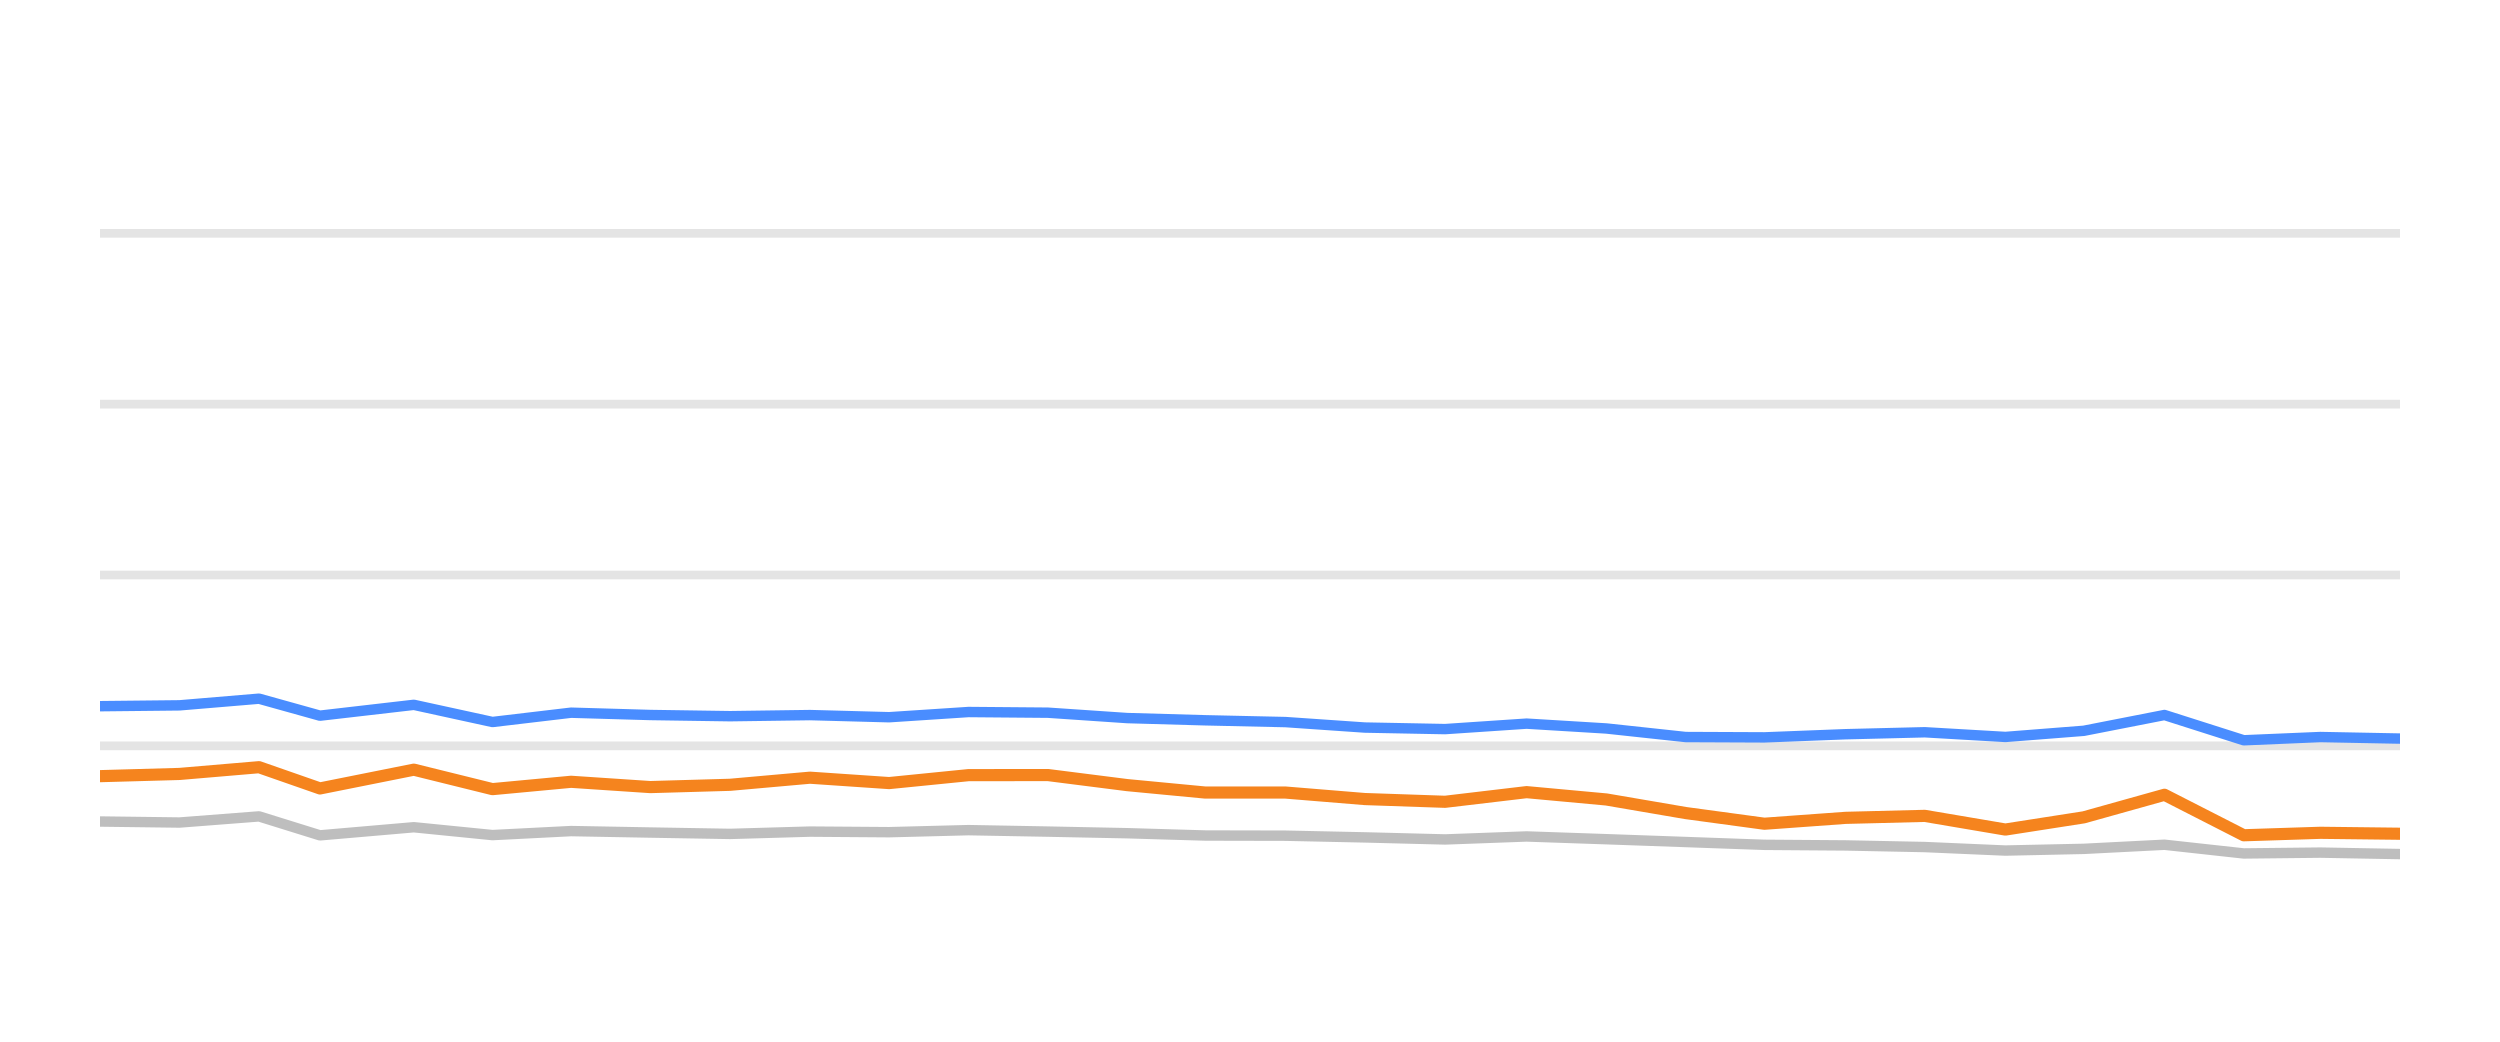
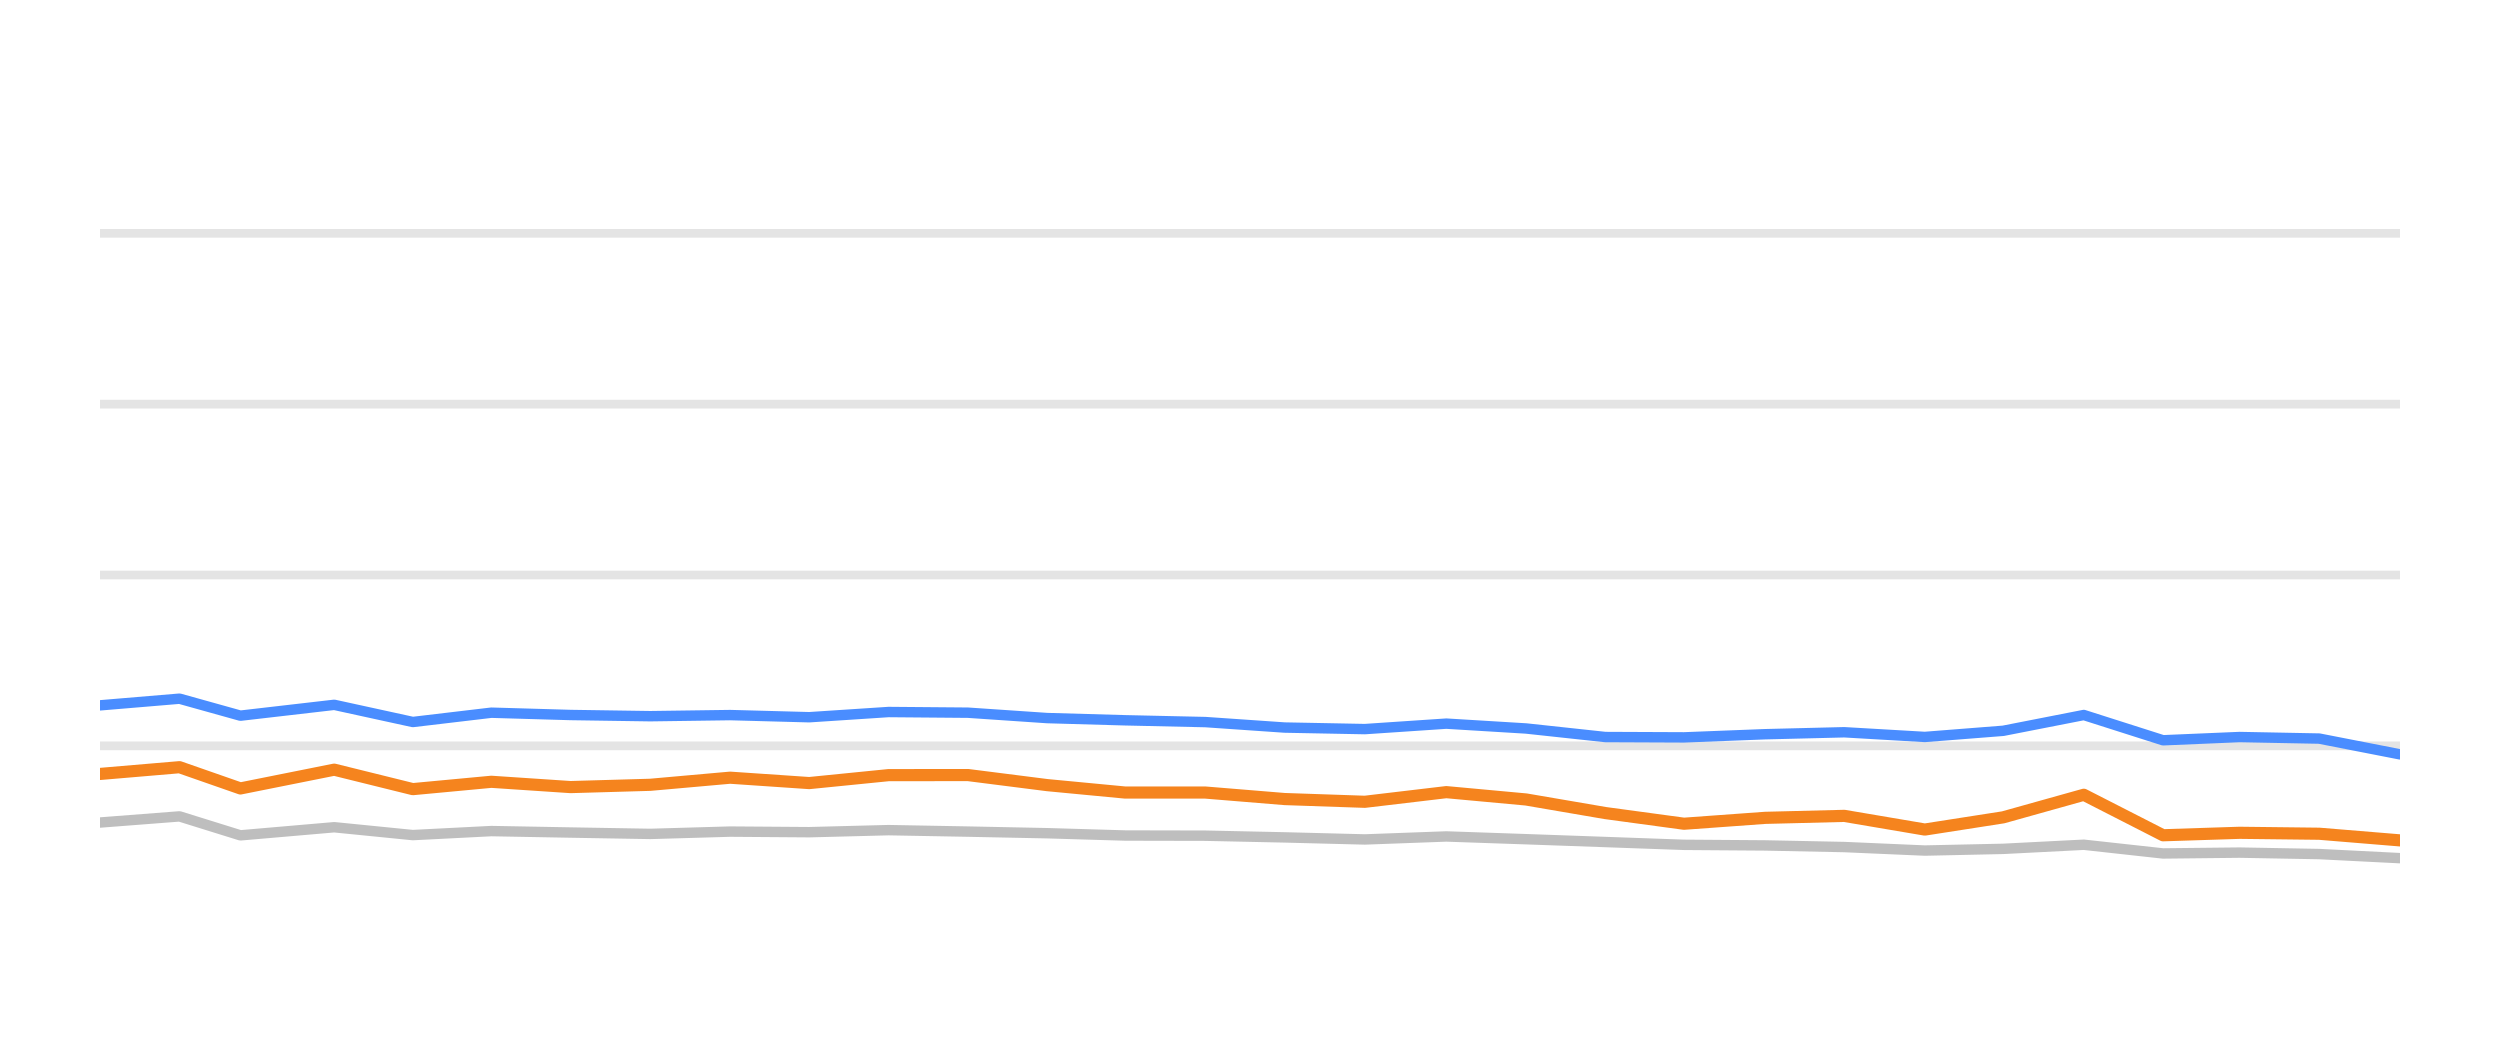
<svg xmlns="http://www.w3.org/2000/svg" width="144pt" height="60pt" viewBox="0 0 144 60" version="1.1">
  <defs>
    <style type="text/css">*{stroke-linejoin: round; stroke-linecap: butt}</style>
  </defs>
  <g id="figure_1">
    <g id="patch_1">
      <path d="M 0 60  L 144 60  L 144 0  L 0 0  L 0 60  z " style="fill: none; opacity: 0" />
    </g>
    <g id="axes_1">
      <g id="patch_2">
        <path d="M 5.76 52.8  L 138.24 52.8  L 138.24 3.6  L 5.76 3.6  L 5.76 52.8  z " style="fill: none" />
      </g>
      <g id="matplotlib.axis_1" />
      <g id="matplotlib.axis_2" />
      <g id="line2d_1">
-         <path d="M 5.76 42.96  L 138.24 42.96  " clip-path="url(#p390613e298)" style="fill: none; stroke: #b2b2b2; stroke-opacity: 0.35; stroke-width: 0.5; stroke-linecap: square" />
+         <path d="M 5.76 42.96  L 138.24 42.96  " clip-path="url(#p74dcd4f5f8)" style="fill: none; stroke: #b2b2b2; stroke-opacity: 0.35; stroke-width: 0.5; stroke-linecap: square" />
      </g>
      <g id="line2d_2">
-         <path d="M 5.76 33.12  L 138.24 33.12  " clip-path="url(#p390613e298)" style="fill: none; stroke: #b2b2b2; stroke-opacity: 0.35; stroke-width: 0.5; stroke-linecap: square" />
+         <path d="M 5.76 33.12  L 138.24 33.12  " clip-path="url(#p74dcd4f5f8)" style="fill: none; stroke: #b2b2b2; stroke-opacity: 0.35; stroke-width: 0.5; stroke-linecap: square" />
      </g>
      <g id="line2d_3">
-         <path d="M 5.76 23.28  L 138.24 23.28  " clip-path="url(#p390613e298)" style="fill: none; stroke: #b2b2b2; stroke-opacity: 0.35; stroke-width: 0.5; stroke-linecap: square" />
+         <path d="M 5.76 23.28  L 138.24 23.28  " clip-path="url(#p74dcd4f5f8)" style="fill: none; stroke: #b2b2b2; stroke-opacity: 0.35; stroke-width: 0.5; stroke-linecap: square" />
      </g>
      <g id="line2d_4">
-         <path d="M 5.76 13.44  L 138.24 13.44  " clip-path="url(#p390613e298)" style="fill: none; stroke: #b2b2b2; stroke-opacity: 0.35; stroke-width: 0.5; stroke-linecap: square" />
+         <path d="M 5.76 13.44  L 138.24 13.44  " clip-path="url(#p74dcd4f5f8)" style="fill: none; stroke: #b2b2b2; stroke-opacity: 0.35; stroke-width: 0.5; stroke-linecap: square" />
      </g>
      <g id="line2d_5">
-         <path d="M 5.76 47.319  L 10.338 47.378  L 14.92 47.024  L 18.43 48.116  L 23.837 47.649  L 28.366 48.101  L 32.893 47.87  L 37.458 47.954  L 42.052 48.033  L 46.654 47.9  L 51.214 47.934  L 55.785 47.816  L 60.36 47.9  L 64.928 47.993  L 69.428 48.126  L 74.047 48.136  L 78.612 48.234  L 83.237 48.352  L 87.932 48.18  L 92.532 48.338  L 97.095 48.5  L 101.629 48.662  L 106.305 48.697  L 110.865 48.79  L 115.511 48.992  L 120.027 48.894  L 124.673 48.657  L 129.24 49.159  L 133.653 49.11  L 138.24 49.194  " clip-path="url(#p390613e298)" style="fill: none; stroke: #bebebe; stroke-width: 0.6; stroke-linecap: round" />
+         <path d="M 5.76 47.378  L 10.34 47.024  L 13.848 48.116  L 19.251 47.649  L 23.778 48.101  L 28.301 47.87  L 32.864 47.954  L 37.455 48.033  L 42.054 47.9  L 46.612 47.934  L 51.18 47.816  L 55.753 47.9  L 60.317 47.993  L 64.815 48.126  L 69.431 48.136  L 73.993 48.234  L 78.616 48.352  L 83.308 48.18  L 87.905 48.338  L 92.465 48.5  L 96.997 48.662  L 101.67 48.697  L 106.227 48.79  L 110.87 48.992  L 115.384 48.894  L 120.027 48.657  L 124.591 49.159  L 129.001 49.11  L 133.586 49.194  L 138.24 49.43  " clip-path="url(#p74dcd4f5f8)" style="fill: none; stroke: #bebebe; stroke-width: 0.6; stroke-linecap: round" />
      </g>
      <g id="line2d_6">
-         <path d="M 5.76 40.677  L 10.338 40.628  L 14.92 40.244  L 18.43 41.223  L 23.837 40.598  L 28.366 41.587  L 32.893 41.051  L 37.458 41.184  L 42.052 41.253  L 46.654 41.189  L 51.214 41.312  L 55.785 41.012  L 60.36 41.051  L 64.928 41.361  L 69.428 41.489  L 74.047 41.592  L 78.612 41.907  L 83.237 41.996  L 87.932 41.681  L 92.532 41.961  L 97.095 42.453  L 101.629 42.473  L 106.305 42.291  L 110.865 42.178  L 115.511 42.448  L 120.027 42.094  L 124.673 41.184  L 129.24 42.64  L 133.653 42.453  L 138.24 42.542  " clip-path="url(#p390613e298)" style="fill: none; stroke: #4a8dff; stroke-width: 0.6; stroke-linecap: round" />
+         <path d="M 5.76 40.628  L 10.34 40.244  L 13.848 41.223  L 19.251 40.598  L 23.778 41.587  L 28.301 41.051  L 32.864 41.184  L 37.455 41.253  L 42.054 41.189  L 46.612 41.312  L 51.18 41.012  L 55.753 41.051  L 60.317 41.361  L 64.815 41.489  L 69.431 41.592  L 73.993 41.907  L 78.616 41.996  L 83.308 41.681  L 87.905 41.961  L 92.465 42.453  L 96.997 42.473  L 101.67 42.291  L 106.227 42.178  L 110.87 42.448  L 115.384 42.094  L 120.027 41.184  L 124.591 42.64  L 129.001 42.453  L 133.586 42.542  L 138.24 43.452  " clip-path="url(#p74dcd4f5f8)" style="fill: none; stroke: #4a8dff; stroke-width: 0.6; stroke-linecap: round" />
      </g>
      <g id="line2d_7">
-         <path d="M 5.76 44.707  L 10.338 44.579  L 14.92 44.19  L 18.43 45.415  L 23.837 44.333  L 28.366 45.454  L 32.893 45.031  L 37.458 45.336  L 42.052 45.204  L 46.654 44.795  L 51.214 45.105  L 55.785 44.648  L 60.36 44.643  L 64.928 45.223  L 69.428 45.651  L 74.047 45.651  L 78.612 46.025  L 83.237 46.183  L 87.932 45.627  L 92.532 46.05  L 97.095 46.832  L 101.629 47.447  L 106.305 47.108  L 110.865 46.994  L 115.511 47.782  L 120.027 47.078  L 124.673 45.779  L 129.24 48.111  L 133.653 47.969  L 138.24 48.023  " clip-path="url(#p390613e298)" style="fill: none; stroke: #f5841e; stroke-width: 0.7; stroke-linecap: round" />
+         <path d="M 5.76 44.579  L 10.34 44.19  L 13.848 45.415  L 19.251 44.333  L 23.778 45.454  L 28.301 45.031  L 32.864 45.336  L 37.455 45.204  L 42.054 44.795  L 46.612 45.105  L 51.18 44.648  L 55.753 44.643  L 60.317 45.223  L 64.815 45.651  L 69.431 45.651  L 73.993 46.025  L 78.616 46.183  L 83.308 45.627  L 87.905 46.05  L 92.465 46.832  L 96.997 47.447  L 101.67 47.108  L 106.227 46.994  L 110.87 47.782  L 115.384 47.078  L 120.027 45.779  L 124.591 48.111  L 129.001 47.969  L 133.586 48.023  L 138.24 48.406  " clip-path="url(#p74dcd4f5f8)" style="fill: none; stroke: #f5841e; stroke-width: 0.7; stroke-linecap: round" />
      </g>
    </g>
  </g>
  <defs>
-     <clipPath id="p390613e298">
+     <clipPath id="p74dcd4f5f8">
      <rect x="5.76" y="3.6" width="132.48" height="49.2" />
    </clipPath>
  </defs>
</svg>
